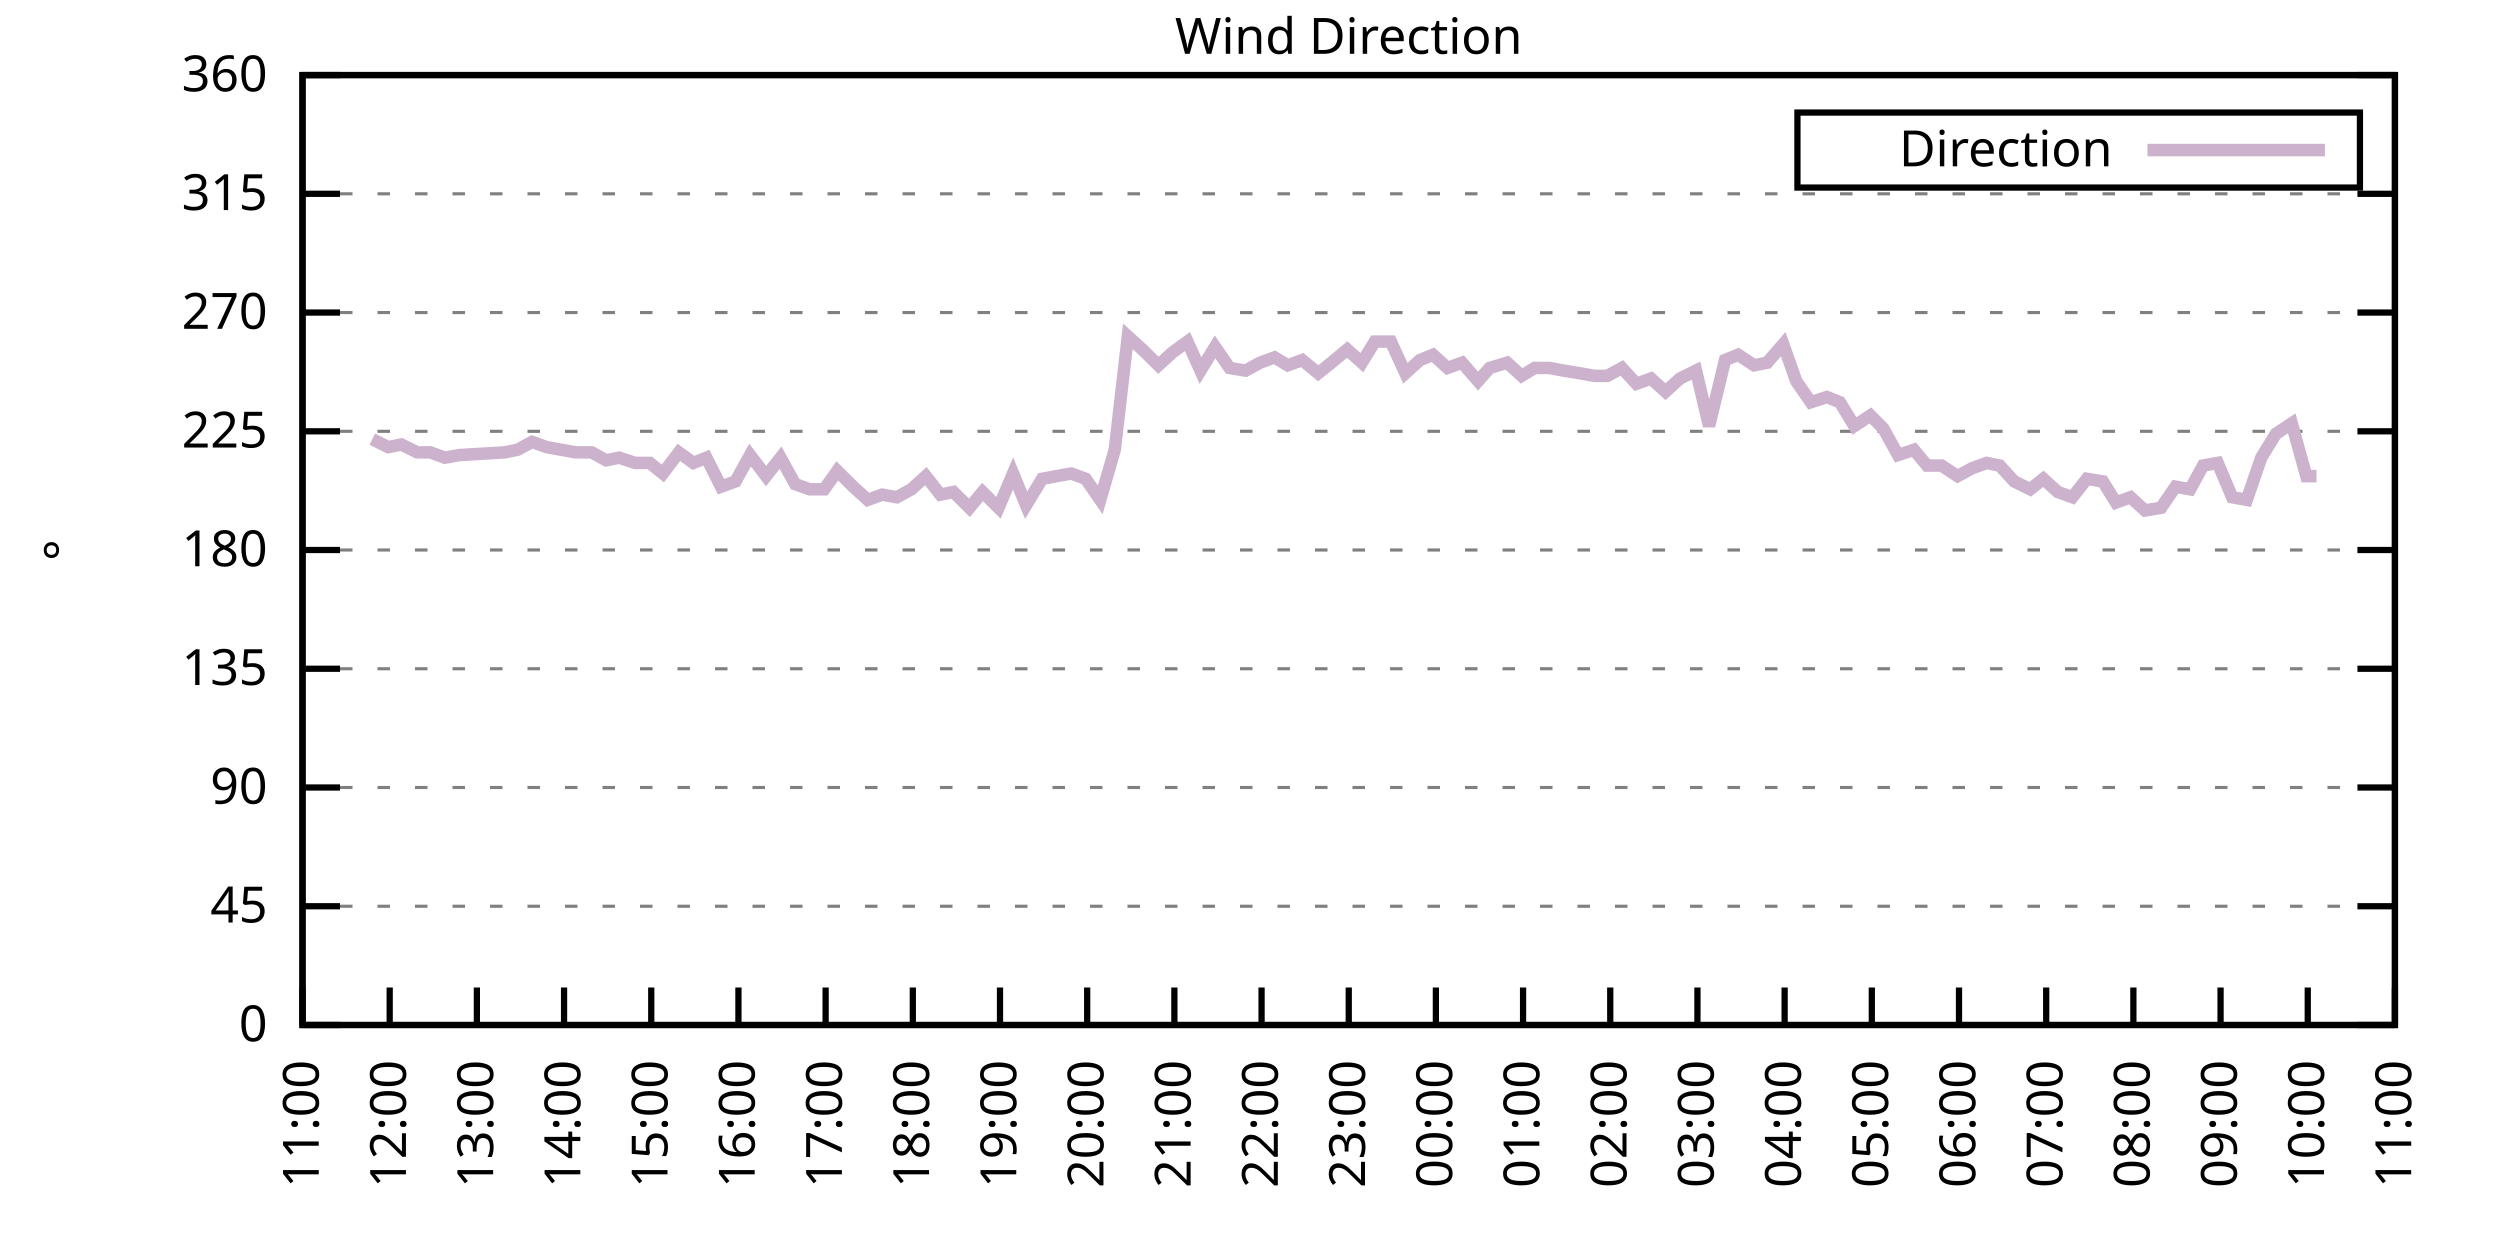
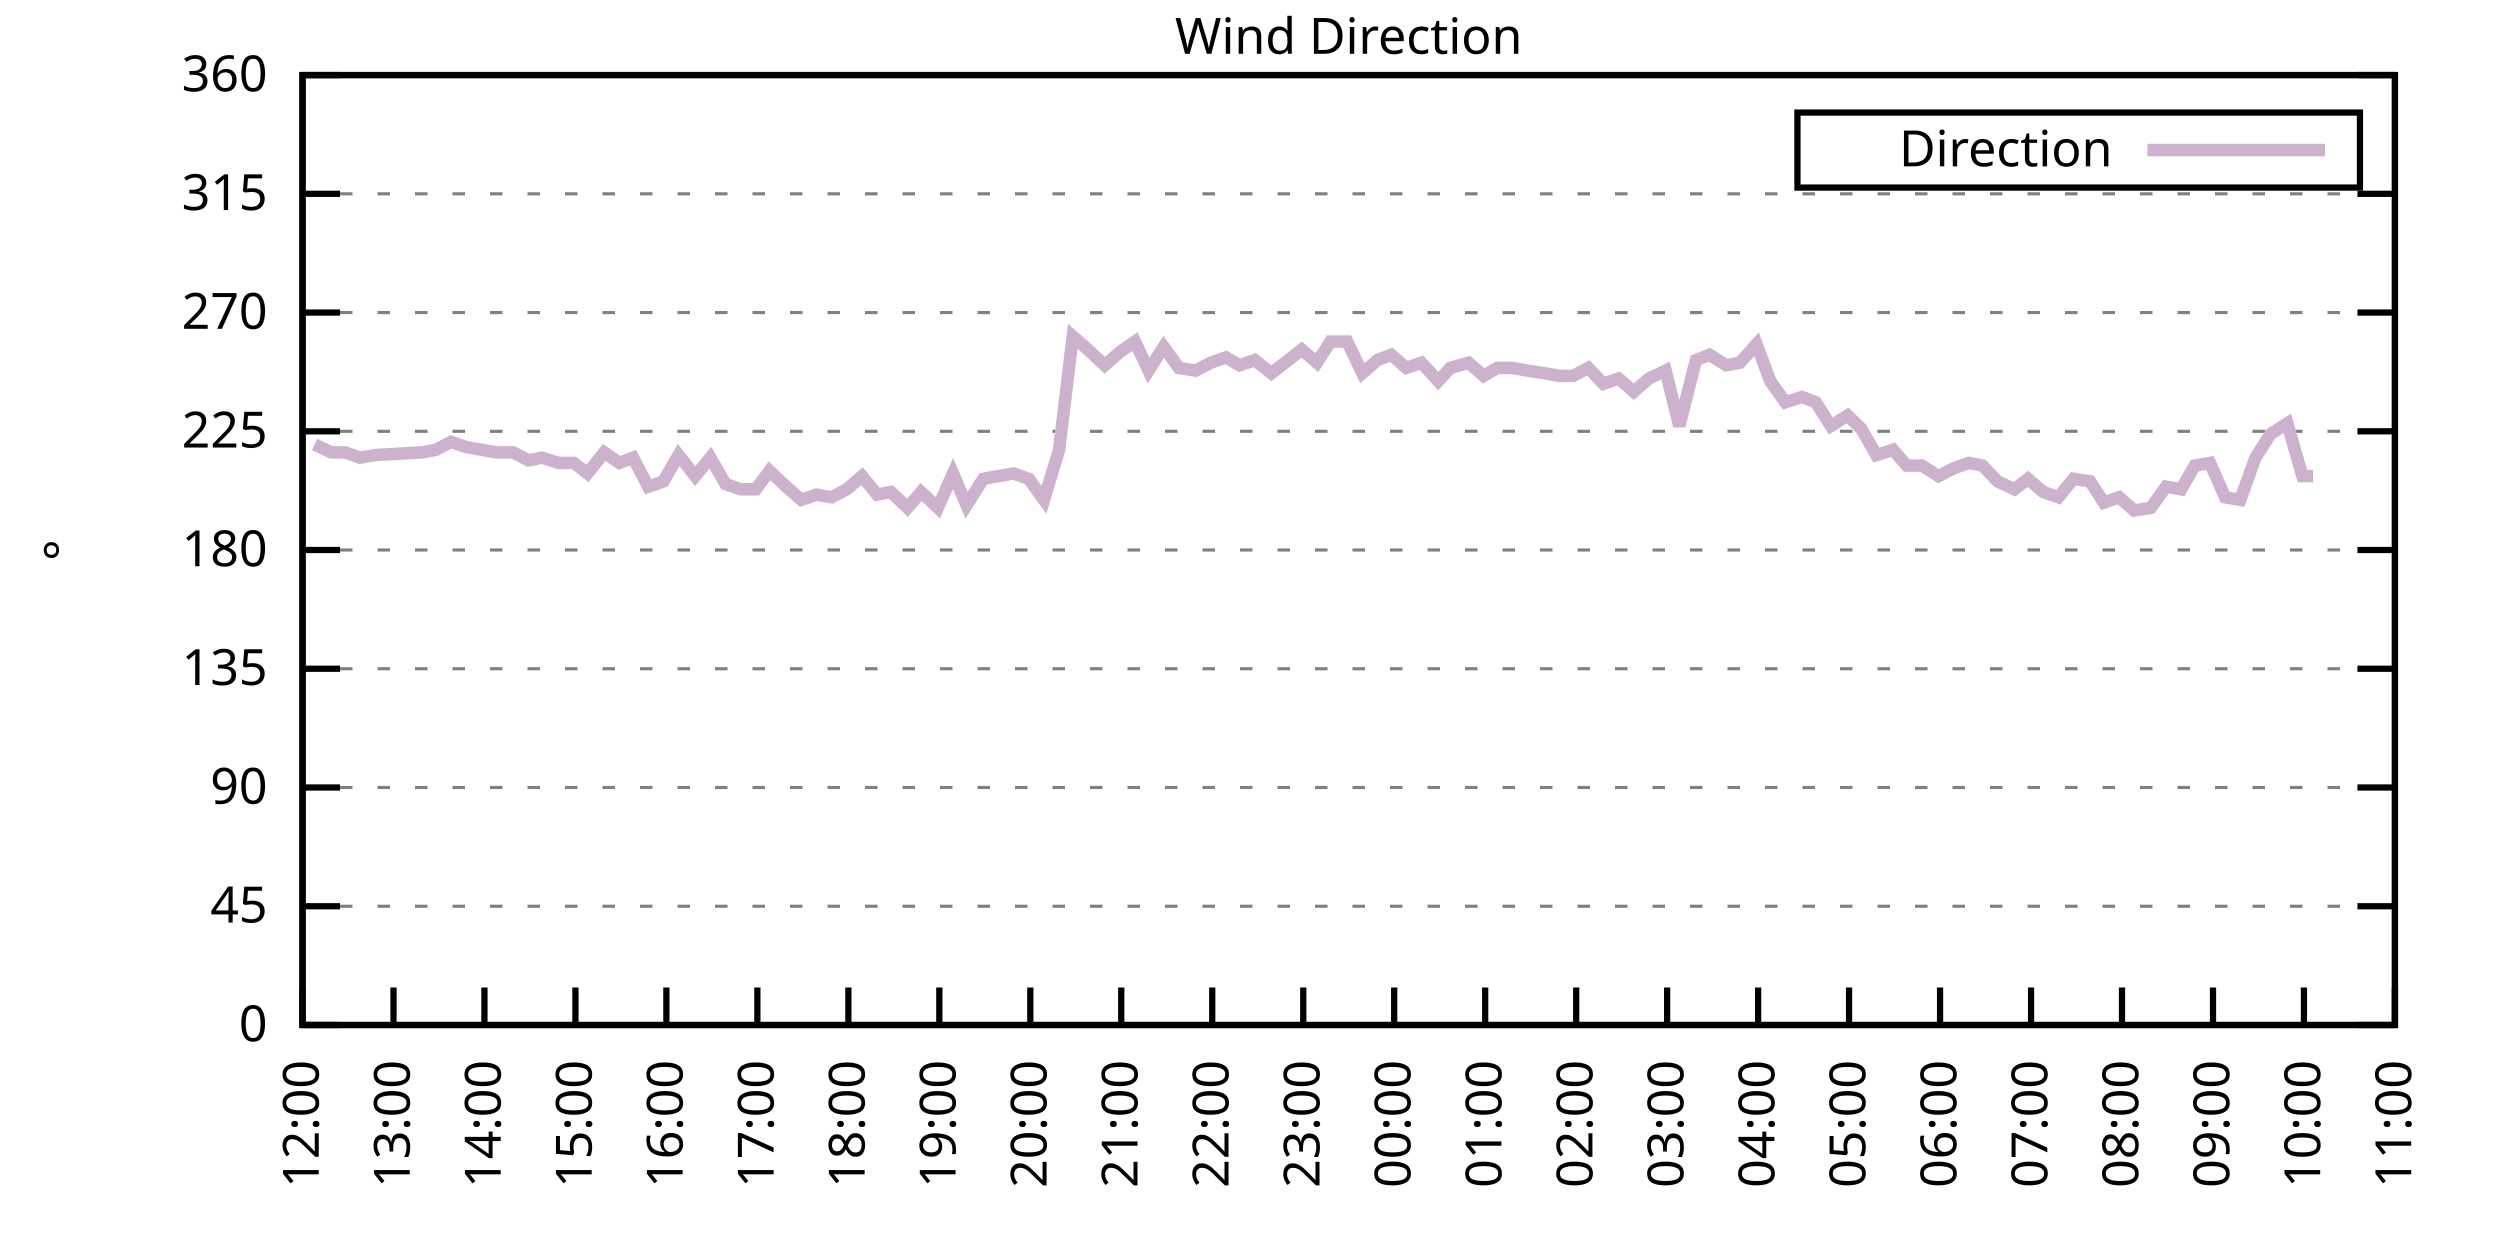
<svg xmlns="http://www.w3.org/2000/svg" xmlns:xlink="http://www.w3.org/1999/xlink" width="400" height="200" viewBox="0 0 400 200">
  <g id="gnuplot_canvas">
    <rect x="0" y="0" width="400" height="200" fill="none" />
    <defs>
      <circle id="gpDot" r="0.5" stroke-width="0.5" stroke="currentColor" />
      <path id="gpPt0" stroke-width="0.333" stroke="currentColor" d="M-1,0 h2 M0,-1 v2" />
      <path id="gpPt1" stroke-width="0.333" stroke="currentColor" d="M-1,-1 L1,1 M1,-1 L-1,1" />
      <path id="gpPt2" stroke-width="0.333" stroke="currentColor" d="M-1,0 L1,0 M0,-1 L0,1 M-1,-1 L1,1 M-1,1 L1,-1" />
      <rect id="gpPt3" stroke-width="0.333" stroke="currentColor" x="-1" y="-1" width="2" height="2" />
      <rect id="gpPt4" stroke-width="0.333" stroke="currentColor" fill="currentColor" x="-1" y="-1" width="2" height="2" />
      <circle id="gpPt5" stroke-width="0.333" stroke="currentColor" cx="0" cy="0" r="1" />
      <use xlink:href="#gpPt5" id="gpPt6" fill="currentColor" stroke="none" />
      <path id="gpPt7" stroke-width="0.333" stroke="currentColor" d="M0,-1.33 L-1.33,0.67 L1.33,0.67 z" />
      <use xlink:href="#gpPt7" id="gpPt8" fill="currentColor" stroke="none" />
      <use xlink:href="#gpPt7" id="gpPt9" stroke="currentColor" transform="rotate(180)" />
      <use xlink:href="#gpPt9" id="gpPt10" fill="currentColor" stroke="none" />
      <use xlink:href="#gpPt3" id="gpPt11" stroke="currentColor" transform="rotate(45)" />
      <use xlink:href="#gpPt11" id="gpPt12" fill="currentColor" stroke="none" />
      <path id="gpPt13" stroke-width="0.333" stroke="currentColor" d="M0,1.330 L1.265,0.411 L0.782,-1.067 L-0.782,-1.076 L-1.265,0.411 z" />
      <use xlink:href="#gpPt13" id="gpPt14" fill="currentColor" stroke="none" />
      <filter id="textbox" filterUnits="objectBoundingBox" x="0" y="0" height="1" width="1">
        <feFlood flood-color="white" flood-opacity="1" result="bgnd" />
        <feComposite in="SourceGraphic" in2="bgnd" operator="atop" />
      </filter>
      <filter id="greybox" filterUnits="objectBoundingBox" x="0" y="0" height="1" width="1">
        <feFlood flood-color="lightgrey" flood-opacity="1" result="grey" />
        <feComposite in="SourceGraphic" in2="grey" operator="atop" />
      </filter>
    </defs>
    <g fill="none" color="white" stroke="currentColor" stroke-width="1.00" stroke-linecap="butt" stroke-linejoin="miter">
</g>
    <g fill="none" color="black" stroke="currentColor" stroke-width="1.00" stroke-linecap="butt" stroke-linejoin="miter">
      <g stroke="none" shape-rendering="crispEdges">
        <polygon fill="rgb(255, 255, 255)" points="48.40,164.00 383.18,164.00 383.18,12.02 48.40,12.02 " />
      </g>
    </g>
    <g fill="none" color="black" stroke="currentColor" stroke-width="1.00" stroke-linecap="butt" stroke-linejoin="miter">
</g>
    <g fill="none" color="black" stroke="black" stroke-width="0.50" stroke-linecap="butt" stroke-linejoin="miter">
</g>
    <g fill="none" color="gray" stroke="currentColor" stroke-width="0.50" stroke-linecap="butt" stroke-linejoin="miter">
      <path stroke="gray" stroke-dasharray="2,4" class="gridline" d="M48.40,164.00 L383.19,164.00  " />
    </g>
    <g fill="none" color="gray" stroke="gray" stroke-width="1.00" stroke-linecap="butt" stroke-linejoin="miter">
</g>
    <g fill="none" color="black" stroke="currentColor" stroke-width="1.00" stroke-linecap="butt" stroke-linejoin="miter">
      <path stroke="black" d="M48.40,164.00 L54.40,164.00 M383.19,164.00 L377.19,164.00  " />
      <g transform="translate(42.80,166.60)" stroke="none" fill="black" font-family="Sans" font-size="8.00" text-anchor="end">
        <text>
          <tspan font-family="Sans"> 0</tspan>
        </text>
      </g>
    </g>
    <g fill="none" color="black" stroke="currentColor" stroke-width="1.00" stroke-linecap="butt" stroke-linejoin="miter">
</g>
    <g fill="none" color="black" stroke="black" stroke-width="0.50" stroke-linecap="butt" stroke-linejoin="miter">
</g>
    <g fill="none" color="gray" stroke="currentColor" stroke-width="0.50" stroke-linecap="butt" stroke-linejoin="miter">
      <path stroke="gray" stroke-dasharray="2,4" class="gridline" d="M48.40,145.00 L383.19,145.00  " />
    </g>
    <g fill="none" color="gray" stroke="gray" stroke-width="1.00" stroke-linecap="butt" stroke-linejoin="miter">
</g>
    <g fill="none" color="black" stroke="currentColor" stroke-width="1.00" stroke-linecap="butt" stroke-linejoin="miter">
      <path stroke="black" d="M48.40,145.00 L54.40,145.00 M383.19,145.00 L377.19,145.00  " />
      <g transform="translate(42.80,147.60)" stroke="none" fill="black" font-family="Sans" font-size="8.00" text-anchor="end">
        <text>
          <tspan font-family="Sans"> 45</tspan>
        </text>
      </g>
    </g>
    <g fill="none" color="black" stroke="currentColor" stroke-width="1.00" stroke-linecap="butt" stroke-linejoin="miter">
</g>
    <g fill="none" color="black" stroke="black" stroke-width="0.50" stroke-linecap="butt" stroke-linejoin="miter">
</g>
    <g fill="none" color="gray" stroke="currentColor" stroke-width="0.50" stroke-linecap="butt" stroke-linejoin="miter">
      <path stroke="gray" stroke-dasharray="2,4" class="gridline" d="M48.40,126.00 L383.19,126.00  " />
    </g>
    <g fill="none" color="gray" stroke="gray" stroke-width="1.00" stroke-linecap="butt" stroke-linejoin="miter">
</g>
    <g fill="none" color="black" stroke="currentColor" stroke-width="1.00" stroke-linecap="butt" stroke-linejoin="miter">
      <path stroke="black" d="M48.40,126.00 L54.40,126.00 M383.19,126.00 L377.19,126.00  " />
      <g transform="translate(42.80,128.60)" stroke="none" fill="black" font-family="Sans" font-size="8.00" text-anchor="end">
        <text>
          <tspan font-family="Sans"> 90</tspan>
        </text>
      </g>
    </g>
    <g fill="none" color="black" stroke="currentColor" stroke-width="1.00" stroke-linecap="butt" stroke-linejoin="miter">
</g>
    <g fill="none" color="black" stroke="black" stroke-width="0.50" stroke-linecap="butt" stroke-linejoin="miter">
</g>
    <g fill="none" color="gray" stroke="currentColor" stroke-width="0.50" stroke-linecap="butt" stroke-linejoin="miter">
      <path stroke="gray" stroke-dasharray="2,4" class="gridline" d="M48.40,107.00 L383.19,107.00  " />
    </g>
    <g fill="none" color="gray" stroke="gray" stroke-width="1.00" stroke-linecap="butt" stroke-linejoin="miter">
</g>
    <g fill="none" color="black" stroke="currentColor" stroke-width="1.00" stroke-linecap="butt" stroke-linejoin="miter">
      <path stroke="black" d="M48.40,107.00 L54.40,107.00 M383.19,107.00 L377.19,107.00  " />
      <g transform="translate(42.80,109.60)" stroke="none" fill="black" font-family="Sans" font-size="8.00" text-anchor="end">
        <text>
          <tspan font-family="Sans"> 135</tspan>
        </text>
      </g>
    </g>
    <g fill="none" color="black" stroke="currentColor" stroke-width="1.00" stroke-linecap="butt" stroke-linejoin="miter">
</g>
    <g fill="none" color="black" stroke="black" stroke-width="0.50" stroke-linecap="butt" stroke-linejoin="miter">
</g>
    <g fill="none" color="gray" stroke="currentColor" stroke-width="0.50" stroke-linecap="butt" stroke-linejoin="miter">
      <path stroke="gray" stroke-dasharray="2,4" class="gridline" d="M48.40,88.00 L383.19,88.00  " />
    </g>
    <g fill="none" color="gray" stroke="gray" stroke-width="1.00" stroke-linecap="butt" stroke-linejoin="miter">
</g>
    <g fill="none" color="black" stroke="currentColor" stroke-width="1.00" stroke-linecap="butt" stroke-linejoin="miter">
      <path stroke="black" d="M48.40,88.00 L54.40,88.00 M383.19,88.00 L377.19,88.00  " />
      <g transform="translate(42.80,90.60)" stroke="none" fill="black" font-family="Sans" font-size="8.00" text-anchor="end">
        <text>
          <tspan font-family="Sans"> 180</tspan>
        </text>
      </g>
    </g>
    <g fill="none" color="black" stroke="currentColor" stroke-width="1.00" stroke-linecap="butt" stroke-linejoin="miter">
</g>
    <g fill="none" color="black" stroke="black" stroke-width="0.50" stroke-linecap="butt" stroke-linejoin="miter">
</g>
    <g fill="none" color="gray" stroke="currentColor" stroke-width="0.50" stroke-linecap="butt" stroke-linejoin="miter">
      <path stroke="gray" stroke-dasharray="2,4" class="gridline" d="M48.40,69.01 L383.19,69.01  " />
    </g>
    <g fill="none" color="gray" stroke="gray" stroke-width="1.00" stroke-linecap="butt" stroke-linejoin="miter">
</g>
    <g fill="none" color="black" stroke="currentColor" stroke-width="1.00" stroke-linecap="butt" stroke-linejoin="miter">
      <path stroke="black" d="M48.40,69.01 L54.40,69.01 M383.19,69.01 L377.19,69.01  " />
      <g transform="translate(42.80,71.61)" stroke="none" fill="black" font-family="Sans" font-size="8.00" text-anchor="end">
        <text>
          <tspan font-family="Sans"> 225</tspan>
        </text>
      </g>
    </g>
    <g fill="none" color="black" stroke="currentColor" stroke-width="1.00" stroke-linecap="butt" stroke-linejoin="miter">
</g>
    <g fill="none" color="black" stroke="black" stroke-width="0.50" stroke-linecap="butt" stroke-linejoin="miter">
</g>
    <g fill="none" color="gray" stroke="currentColor" stroke-width="0.50" stroke-linecap="butt" stroke-linejoin="miter">
      <path stroke="gray" stroke-dasharray="2,4" class="gridline" d="M48.40,50.01 L383.19,50.01  " />
    </g>
    <g fill="none" color="gray" stroke="gray" stroke-width="1.00" stroke-linecap="butt" stroke-linejoin="miter">
</g>
    <g fill="none" color="black" stroke="currentColor" stroke-width="1.00" stroke-linecap="butt" stroke-linejoin="miter">
      <path stroke="black" d="M48.40,50.01 L54.40,50.01 M383.19,50.01 L377.19,50.01  " />
      <g transform="translate(42.80,52.61)" stroke="none" fill="black" font-family="Sans" font-size="8.00" text-anchor="end">
        <text>
          <tspan font-family="Sans"> 270</tspan>
        </text>
      </g>
    </g>
    <g fill="none" color="black" stroke="currentColor" stroke-width="1.00" stroke-linecap="butt" stroke-linejoin="miter">
</g>
    <g fill="none" color="black" stroke="black" stroke-width="0.50" stroke-linecap="butt" stroke-linejoin="miter">
</g>
    <g fill="none" color="gray" stroke="currentColor" stroke-width="0.50" stroke-linecap="butt" stroke-linejoin="miter">
      <path stroke="gray" stroke-dasharray="2,4" class="gridline" d="M48.40,31.01 L383.19,31.01  " />
    </g>
    <g fill="none" color="gray" stroke="gray" stroke-width="1.00" stroke-linecap="butt" stroke-linejoin="miter">
</g>
    <g fill="none" color="black" stroke="currentColor" stroke-width="1.00" stroke-linecap="butt" stroke-linejoin="miter">
      <path stroke="black" d="M48.40,31.01 L54.40,31.01 M383.19,31.01 L377.19,31.01  " />
      <g transform="translate(42.80,33.61)" stroke="none" fill="black" font-family="Sans" font-size="8.00" text-anchor="end">
        <text>
          <tspan font-family="Sans"> 315</tspan>
        </text>
      </g>
    </g>
    <g fill="none" color="black" stroke="currentColor" stroke-width="1.00" stroke-linecap="butt" stroke-linejoin="miter">
</g>
    <g fill="none" color="black" stroke="black" stroke-width="0.50" stroke-linecap="butt" stroke-linejoin="miter">
</g>
    <g fill="none" color="gray" stroke="currentColor" stroke-width="0.50" stroke-linecap="butt" stroke-linejoin="miter">
      <path stroke="gray" stroke-dasharray="2,4" class="gridline" d="M48.40,12.01 L383.19,12.01  " />
    </g>
    <g fill="none" color="gray" stroke="gray" stroke-width="1.00" stroke-linecap="butt" stroke-linejoin="miter">
</g>
    <g fill="none" color="black" stroke="currentColor" stroke-width="1.00" stroke-linecap="butt" stroke-linejoin="miter">
      <path stroke="black" d="M48.40,12.01 L54.40,12.01 M383.19,12.01 L377.19,12.01  " />
      <g transform="translate(42.80,14.61)" stroke="none" fill="black" font-family="Sans" font-size="8.00" text-anchor="end">
        <text>
          <tspan font-family="Sans"> 360</tspan>
        </text>
      </g>
    </g>
    <g fill="none" color="black" stroke="currentColor" stroke-width="1.00" stroke-linecap="butt" stroke-linejoin="miter">
      <path stroke="black" d="M48.40,164.00 L48.40,158.00  " />
      <g transform="translate(51.00,169.60) rotate(270.00)" stroke="none" fill="black" font-family="Sans" font-size="8.00" text-anchor="end">
        <text>
-           <tspan font-family="Sans">11:00</tspan>
-         </text>
-       </g>
-     </g>
-     <g fill="none" color="black" stroke="currentColor" stroke-width="1.00" stroke-linecap="butt" stroke-linejoin="miter">
-       <path stroke="black" d="M62.35,164.00 L62.35,158.00  " />
-       <g transform="translate(64.95,169.60) rotate(270.00)" stroke="none" fill="black" font-family="Sans" font-size="8.00" text-anchor="end">
-         <text>
          <tspan font-family="Sans">12:00</tspan>
        </text>
      </g>
    </g>
    <g fill="none" color="black" stroke="currentColor" stroke-width="1.00" stroke-linecap="butt" stroke-linejoin="miter">
-       <path stroke="black" d="M76.30,164.00 L76.30,158.00  " />
-       <g transform="translate(78.90,169.60) rotate(270.00)" stroke="none" fill="black" font-family="Sans" font-size="8.00" text-anchor="end">
+       <path stroke="black" d="M62.96,164.00 L62.96,158.00  " />
+       <g transform="translate(65.56,169.60) rotate(270.00)" stroke="none" fill="black" font-family="Sans" font-size="8.00" text-anchor="end">
        <text>
          <tspan font-family="Sans">13:00</tspan>
        </text>
      </g>
    </g>
    <g fill="none" color="black" stroke="currentColor" stroke-width="1.00" stroke-linecap="butt" stroke-linejoin="miter">
-       <path stroke="black" d="M90.25,164.00 L90.25,158.00  " />
-       <g transform="translate(92.85,169.60) rotate(270.00)" stroke="none" fill="black" font-family="Sans" font-size="8.00" text-anchor="end">
+       <path stroke="black" d="M77.51,164.00 L77.51,158.00  " />
+       <g transform="translate(80.11,169.60) rotate(270.00)" stroke="none" fill="black" font-family="Sans" font-size="8.00" text-anchor="end">
        <text>
          <tspan font-family="Sans">14:00</tspan>
        </text>
      </g>
    </g>
    <g fill="none" color="black" stroke="currentColor" stroke-width="1.00" stroke-linecap="butt" stroke-linejoin="miter">
-       <path stroke="black" d="M104.20,164.00 L104.20,158.00  " />
-       <g transform="translate(106.80,169.60) rotate(270.00)" stroke="none" fill="black" font-family="Sans" font-size="8.00" text-anchor="end">
+       <path stroke="black" d="M92.07,164.00 L92.07,158.00  " />
+       <g transform="translate(94.67,169.60) rotate(270.00)" stroke="none" fill="black" font-family="Sans" font-size="8.00" text-anchor="end">
        <text>
          <tspan font-family="Sans">15:00</tspan>
        </text>
      </g>
    </g>
    <g fill="none" color="black" stroke="currentColor" stroke-width="1.00" stroke-linecap="butt" stroke-linejoin="miter">
-       <path stroke="black" d="M118.15,164.00 L118.15,158.00  " />
-       <g transform="translate(120.75,169.60) rotate(270.00)" stroke="none" fill="black" font-family="Sans" font-size="8.00" text-anchor="end">
+       <path stroke="black" d="M106.62,164.00 L106.62,158.00  " />
+       <g transform="translate(109.22,169.60) rotate(270.00)" stroke="none" fill="black" font-family="Sans" font-size="8.00" text-anchor="end">
        <text>
          <tspan font-family="Sans">16:00</tspan>
        </text>
      </g>
    </g>
    <g fill="none" color="black" stroke="currentColor" stroke-width="1.00" stroke-linecap="butt" stroke-linejoin="miter">
-       <path stroke="black" d="M132.10,164.00 L132.10,158.00  " />
-       <g transform="translate(134.70,169.60) rotate(270.00)" stroke="none" fill="black" font-family="Sans" font-size="8.00" text-anchor="end">
+       <path stroke="black" d="M121.18,164.00 L121.18,158.00  " />
+       <g transform="translate(123.78,169.60) rotate(270.00)" stroke="none" fill="black" font-family="Sans" font-size="8.00" text-anchor="end">
        <text>
          <tspan font-family="Sans">17:00</tspan>
        </text>
      </g>
    </g>
    <g fill="none" color="black" stroke="currentColor" stroke-width="1.00" stroke-linecap="butt" stroke-linejoin="miter">
-       <path stroke="black" d="M146.05,164.00 L146.05,158.00  " />
-       <g transform="translate(148.65,169.60) rotate(270.00)" stroke="none" fill="black" font-family="Sans" font-size="8.00" text-anchor="end">
+       <path stroke="black" d="M135.74,164.00 L135.74,158.00  " />
+       <g transform="translate(138.34,169.60) rotate(270.00)" stroke="none" fill="black" font-family="Sans" font-size="8.00" text-anchor="end">
        <text>
          <tspan font-family="Sans">18:00</tspan>
        </text>
      </g>
    </g>
    <g fill="none" color="black" stroke="currentColor" stroke-width="1.00" stroke-linecap="butt" stroke-linejoin="miter">
-       <path stroke="black" d="M160.00,164.00 L160.00,158.00  " />
-       <g transform="translate(162.60,169.60) rotate(270.00)" stroke="none" fill="black" font-family="Sans" font-size="8.00" text-anchor="end">
+       <path stroke="black" d="M150.29,164.00 L150.29,158.00  " />
+       <g transform="translate(152.89,169.60) rotate(270.00)" stroke="none" fill="black" font-family="Sans" font-size="8.00" text-anchor="end">
        <text>
          <tspan font-family="Sans">19:00</tspan>
        </text>
      </g>
    </g>
    <g fill="none" color="black" stroke="currentColor" stroke-width="1.00" stroke-linecap="butt" stroke-linejoin="miter">
-       <path stroke="black" d="M173.95,164.00 L173.95,158.00  " />
-       <g transform="translate(176.55,169.60) rotate(270.00)" stroke="none" fill="black" font-family="Sans" font-size="8.00" text-anchor="end">
+       <path stroke="black" d="M164.85,164.00 L164.85,158.00  " />
+       <g transform="translate(167.45,169.60) rotate(270.00)" stroke="none" fill="black" font-family="Sans" font-size="8.00" text-anchor="end">
        <text>
          <tspan font-family="Sans">20:00</tspan>
        </text>
      </g>
    </g>
    <g fill="none" color="black" stroke="currentColor" stroke-width="1.00" stroke-linecap="butt" stroke-linejoin="miter">
-       <path stroke="black" d="M187.90,164.00 L187.90,158.00  " />
-       <g transform="translate(190.50,169.60) rotate(270.00)" stroke="none" fill="black" font-family="Sans" font-size="8.00" text-anchor="end">
+       <path stroke="black" d="M179.40,164.00 L179.40,158.00  " />
+       <g transform="translate(182.00,169.60) rotate(270.00)" stroke="none" fill="black" font-family="Sans" font-size="8.00" text-anchor="end">
        <text>
          <tspan font-family="Sans">21:00</tspan>
        </text>
      </g>
    </g>
    <g fill="none" color="black" stroke="currentColor" stroke-width="1.00" stroke-linecap="butt" stroke-linejoin="miter">
-       <path stroke="black" d="M201.85,164.00 L201.85,158.00  " />
-       <g transform="translate(204.45,169.60) rotate(270.00)" stroke="none" fill="black" font-family="Sans" font-size="8.00" text-anchor="end">
+       <path stroke="black" d="M193.96,164.00 L193.96,158.00  " />
+       <g transform="translate(196.56,169.60) rotate(270.00)" stroke="none" fill="black" font-family="Sans" font-size="8.00" text-anchor="end">
        <text>
          <tspan font-family="Sans">22:00</tspan>
        </text>
      </g>
    </g>
    <g fill="none" color="black" stroke="currentColor" stroke-width="1.00" stroke-linecap="butt" stroke-linejoin="miter">
-       <path stroke="black" d="M215.80,164.00 L215.80,158.00  " />
-       <g transform="translate(218.40,169.60) rotate(270.00)" stroke="none" fill="black" font-family="Sans" font-size="8.00" text-anchor="end">
+       <path stroke="black" d="M208.52,164.00 L208.52,158.00  " />
+       <g transform="translate(211.12,169.60) rotate(270.00)" stroke="none" fill="black" font-family="Sans" font-size="8.00" text-anchor="end">
        <text>
          <tspan font-family="Sans">23:00</tspan>
        </text>
      </g>
    </g>
    <g fill="none" color="black" stroke="currentColor" stroke-width="1.00" stroke-linecap="butt" stroke-linejoin="miter">
-       <path stroke="black" d="M229.74,164.00 L229.74,158.00  " />
-       <g transform="translate(232.34,169.60) rotate(270.00)" stroke="none" fill="black" font-family="Sans" font-size="8.00" text-anchor="end">
+       <path stroke="black" d="M223.07,164.00 L223.07,158.00  " />
+       <g transform="translate(225.67,169.60) rotate(270.00)" stroke="none" fill="black" font-family="Sans" font-size="8.00" text-anchor="end">
        <text>
          <tspan font-family="Sans">00:00</tspan>
        </text>
      </g>
    </g>
    <g fill="none" color="black" stroke="currentColor" stroke-width="1.00" stroke-linecap="butt" stroke-linejoin="miter">
-       <path stroke="black" d="M243.69,164.00 L243.69,158.00  " />
-       <g transform="translate(246.29,169.60) rotate(270.00)" stroke="none" fill="black" font-family="Sans" font-size="8.00" text-anchor="end">
+       <path stroke="black" d="M237.63,164.00 L237.63,158.00  " />
+       <g transform="translate(240.23,169.60) rotate(270.00)" stroke="none" fill="black" font-family="Sans" font-size="8.00" text-anchor="end">
        <text>
          <tspan font-family="Sans">01:00</tspan>
        </text>
      </g>
    </g>
    <g fill="none" color="black" stroke="currentColor" stroke-width="1.00" stroke-linecap="butt" stroke-linejoin="miter">
-       <path stroke="black" d="M257.64,164.00 L257.64,158.00  " />
-       <g transform="translate(260.24,169.60) rotate(270.00)" stroke="none" fill="black" font-family="Sans" font-size="8.00" text-anchor="end">
+       <path stroke="black" d="M252.19,164.00 L252.19,158.00  " />
+       <g transform="translate(254.79,169.60) rotate(270.00)" stroke="none" fill="black" font-family="Sans" font-size="8.00" text-anchor="end">
        <text>
          <tspan font-family="Sans">02:00</tspan>
        </text>
      </g>
    </g>
    <g fill="none" color="black" stroke="currentColor" stroke-width="1.00" stroke-linecap="butt" stroke-linejoin="miter">
-       <path stroke="black" d="M271.59,164.00 L271.59,158.00  " />
-       <g transform="translate(274.19,169.60) rotate(270.00)" stroke="none" fill="black" font-family="Sans" font-size="8.00" text-anchor="end">
+       <path stroke="black" d="M266.74,164.00 L266.74,158.00  " />
+       <g transform="translate(269.34,169.60) rotate(270.00)" stroke="none" fill="black" font-family="Sans" font-size="8.00" text-anchor="end">
        <text>
          <tspan font-family="Sans">03:00</tspan>
        </text>
      </g>
    </g>
    <g fill="none" color="black" stroke="currentColor" stroke-width="1.00" stroke-linecap="butt" stroke-linejoin="miter">
-       <path stroke="black" d="M285.54,164.00 L285.54,158.00  " />
-       <g transform="translate(288.14,169.60) rotate(270.00)" stroke="none" fill="black" font-family="Sans" font-size="8.00" text-anchor="end">
+       <path stroke="black" d="M281.30,164.00 L281.30,158.00  " />
+       <g transform="translate(283.90,169.60) rotate(270.00)" stroke="none" fill="black" font-family="Sans" font-size="8.00" text-anchor="end">
        <text>
          <tspan font-family="Sans">04:00</tspan>
        </text>
      </g>
    </g>
    <g fill="none" color="black" stroke="currentColor" stroke-width="1.00" stroke-linecap="butt" stroke-linejoin="miter">
-       <path stroke="black" d="M299.49,164.00 L299.49,158.00  " />
-       <g transform="translate(302.09,169.60) rotate(270.00)" stroke="none" fill="black" font-family="Sans" font-size="8.00" text-anchor="end">
+       <path stroke="black" d="M295.85,164.00 L295.85,158.00  " />
+       <g transform="translate(298.45,169.60) rotate(270.00)" stroke="none" fill="black" font-family="Sans" font-size="8.00" text-anchor="end">
        <text>
          <tspan font-family="Sans">05:00</tspan>
        </text>
      </g>
    </g>
    <g fill="none" color="black" stroke="currentColor" stroke-width="1.00" stroke-linecap="butt" stroke-linejoin="miter">
-       <path stroke="black" d="M313.44,164.00 L313.44,158.00  " />
-       <g transform="translate(316.04,169.60) rotate(270.00)" stroke="none" fill="black" font-family="Sans" font-size="8.00" text-anchor="end">
+       <path stroke="black" d="M310.41,164.00 L310.41,158.00  " />
+       <g transform="translate(313.01,169.60) rotate(270.00)" stroke="none" fill="black" font-family="Sans" font-size="8.00" text-anchor="end">
        <text>
          <tspan font-family="Sans">06:00</tspan>
        </text>
      </g>
    </g>
    <g fill="none" color="black" stroke="currentColor" stroke-width="1.00" stroke-linecap="butt" stroke-linejoin="miter">
-       <path stroke="black" d="M327.39,164.00 L327.39,158.00  " />
-       <g transform="translate(329.99,169.60) rotate(270.00)" stroke="none" fill="black" font-family="Sans" font-size="8.00" text-anchor="end">
+       <path stroke="black" d="M324.97,164.00 L324.97,158.00  " />
+       <g transform="translate(327.57,169.60) rotate(270.00)" stroke="none" fill="black" font-family="Sans" font-size="8.00" text-anchor="end">
        <text>
          <tspan font-family="Sans">07:00</tspan>
        </text>
      </g>
    </g>
    <g fill="none" color="black" stroke="currentColor" stroke-width="1.00" stroke-linecap="butt" stroke-linejoin="miter">
-       <path stroke="black" d="M341.34,164.00 L341.34,158.00  " />
-       <g transform="translate(343.94,169.60) rotate(270.00)" stroke="none" fill="black" font-family="Sans" font-size="8.00" text-anchor="end">
+       <path stroke="black" d="M339.52,164.00 L339.52,158.00  " />
+       <g transform="translate(342.12,169.60) rotate(270.00)" stroke="none" fill="black" font-family="Sans" font-size="8.00" text-anchor="end">
        <text>
          <tspan font-family="Sans">08:00</tspan>
        </text>
      </g>
    </g>
    <g fill="none" color="black" stroke="currentColor" stroke-width="1.00" stroke-linecap="butt" stroke-linejoin="miter">
-       <path stroke="black" d="M355.29,164.00 L355.29,158.00  " />
-       <g transform="translate(357.89,169.60) rotate(270.00)" stroke="none" fill="black" font-family="Sans" font-size="8.00" text-anchor="end">
+       <path stroke="black" d="M354.08,164.00 L354.08,158.00  " />
+       <g transform="translate(356.68,169.60) rotate(270.00)" stroke="none" fill="black" font-family="Sans" font-size="8.00" text-anchor="end">
        <text>
          <tspan font-family="Sans">09:00</tspan>
        </text>
      </g>
    </g>
    <g fill="none" color="black" stroke="currentColor" stroke-width="1.00" stroke-linecap="butt" stroke-linejoin="miter">
-       <path stroke="black" d="M369.24,164.00 L369.24,158.00  " />
-       <g transform="translate(371.84,169.60) rotate(270.00)" stroke="none" fill="black" font-family="Sans" font-size="8.00" text-anchor="end">
+       <path stroke="black" d="M368.63,164.00 L368.63,158.00  " />
+       <g transform="translate(371.23,169.60) rotate(270.00)" stroke="none" fill="black" font-family="Sans" font-size="8.00" text-anchor="end">
        <text>
          <tspan font-family="Sans">10:00</tspan>
        </text>
      </g>
    </g>
    <g fill="none" color="black" stroke="currentColor" stroke-width="1.00" stroke-linecap="butt" stroke-linejoin="miter">
      <path stroke="black" d="M383.19,164.00 L383.19,158.00  " />
      <g transform="translate(385.79,169.60) rotate(270.00)" stroke="none" fill="black" font-family="Sans" font-size="8.00" text-anchor="end">
        <text>
          <tspan font-family="Sans">11:00</tspan>
        </text>
      </g>
    </g>
    <g fill="none" color="black" stroke="currentColor" stroke-width="1.00" stroke-linecap="butt" stroke-linejoin="miter">
</g>
    <g fill="none" color="black" stroke="currentColor" stroke-width="1.00" stroke-linecap="butt" stroke-linejoin="miter">
      <path stroke="black" d="M48.40,12.01 L48.40,164.00 L383.19,164.00 L383.19,12.01 L48.40,12.01 Z  " />
    </g>
    <g fill="none" color="black" stroke="currentColor" stroke-width="1.00" stroke-linecap="butt" stroke-linejoin="miter">
</g>
    <g fill="none" color="black" stroke="currentColor" stroke-width="1.00" stroke-linecap="butt" stroke-linejoin="miter">
      <path stroke="black" d="M287.59,30.01 L287.59,18.01 L377.59,18.01 L377.59,30.01 L287.59,30.01 Z  " />
    </g>
    <g id="Wind_direction_plot_1">
      <g fill="none" color="white" stroke="black" stroke-width="2.00" stroke-linecap="butt" stroke-linejoin="miter">
</g>
      <g fill="none" color="black" stroke="currentColor" stroke-width="2.00" stroke-linecap="butt" stroke-linejoin="miter">
        <g transform="translate(337.99,26.61)" stroke="none" fill="black" font-family="Sans" font-size="8.00" text-anchor="end">
          <text>
            <tspan font-family="Sans">Direction</tspan>
          </text>
        </g>
      </g>
      <g fill="none" color="black" stroke="currentColor" stroke-width="2.00" stroke-linecap="butt" stroke-linejoin="miter">
-         <path stroke="rgb(204, 178, 204)" d="M343.59,24.01 L371.99,24.01 M59.56,70.27 L62.12,71.54 L64.21,71.12 L66.77,72.38 L68.86,72.38 L71.18,73.23   L73.51,72.81 L80.72,72.38 L82.81,71.96 L85.13,70.70 L87.46,71.54 L89.78,71.96 L92.11,72.38 L94.67,72.38   L96.99,73.65 L99.08,73.23 L101.64,74.07 L103.97,74.07 L106.06,75.76 L108.62,72.38 L110.94,74.07 L113.03,73.23   L115.36,77.87 L117.68,77.03 L120.01,72.81 L122.57,76.18 L124.89,73.23 L127.22,77.45 L129.54,78.29 L131.87,78.29   L133.96,75.34 L136.51,77.87 L138.84,79.98 L141.16,79.14 L143.49,79.56 L145.81,78.29 L148.14,76.18 L150.46,79.14   L152.56,78.72 L155.11,81.25 L157.21,78.72 L159.76,81.25 L162.09,75.76 L164.18,80.83 L166.74,76.61 L169.06,76.18   L171.39,75.76 L173.71,76.61 L176.04,79.98 L178.36,71.96 L180.46,53.81 L182.78,55.92 L185.34,58.45 L187.66,56.34   L189.99,54.65 L192.08,59.30 L194.41,55.50 L196.73,58.87 L199.29,59.30 L201.61,58.03 L203.94,57.18 L206.03,58.45   L208.36,57.61 L210.91,59.72 L213.01,58.03 L215.56,55.92 L217.89,58.03 L219.98,54.65 L222.54,54.65 L224.86,59.72   L227.19,57.61 L229.28,56.76 L231.60,58.87 L233.93,58.03 L236.49,60.98 L238.35,58.87 L241.14,58.03 L243.46,60.14   L245.55,58.87 L247.88,58.87 L250.20,59.30 L252.76,59.72 L255.09,60.14 L257.18,60.14 L259.50,58.87 L261.83,61.41   L264.15,60.56 L266.48,62.67 L268.80,60.56 L271.36,59.30 L273.45,68.16 L276.01,57.61 L278.10,56.76 L280.66,58.45   L282.75,58.03 L285.31,55.07 L287.40,60.98 L289.73,64.36 L292.29,63.52 L294.38,64.36 L296.70,68.16 L299.26,66.47   L301.35,68.58 L303.68,72.81 L306.23,71.96 L308.33,74.49 L310.65,74.49 L313.21,76.18 L315.53,74.92 L317.86,74.07   L319.95,74.49 L322.28,77.03 L324.83,78.29 L326.93,76.61 L329.25,78.72 L331.58,79.56 L333.90,76.61 L336.46,77.03   L338.55,80.41 L340.88,79.56 L343.20,81.67 L345.76,81.25 L348.08,77.87 L350.41,78.29 L352.50,74.49 L354.83,74.07   L357.15,79.56 L359.48,79.98 L361.80,73.23 L364.13,69.43 L366.68,67.74 L369.01,76.18 L370.64,76.18  " />
+         <path stroke="rgb(204, 178, 204)" d="M343.59,24.01 L371.99,24.01 M50.34,71.12 L53.01,72.38 L55.19,72.38 L57.62,73.23 L60.04,72.81 L67.57,72.38   L69.75,71.96 L72.17,70.70 L74.60,71.54 L77.03,71.96 L79.45,72.38 L82.12,72.38 L84.55,73.65 L86.73,73.23   L89.40,74.07 L91.83,74.07 L94.01,75.76 L96.68,72.38 L99.10,74.07 L101.29,73.23 L103.71,77.87 L106.14,77.03   L108.57,72.81 L111.23,76.18 L113.66,73.23 L116.09,77.45 L118.51,78.29 L120.94,78.29 L123.12,75.34 L125.79,77.87   L128.22,79.98 L130.64,79.14 L133.07,79.56 L135.49,78.29 L137.92,76.18 L140.35,79.14 L142.53,78.72 L145.20,81.25   L147.38,78.72 L150.05,81.25 L152.48,75.76 L154.66,80.83 L157.33,76.61 L159.75,76.18 L162.18,75.76 L164.61,76.61   L167.03,79.98 L169.46,71.96 L171.64,53.81 L174.07,55.92 L176.74,58.45 L179.16,56.34 L181.59,54.65 L183.77,59.30   L186.20,55.50 L188.62,58.87 L191.29,59.30 L193.72,58.03 L196.14,57.18 L198.33,58.45 L200.75,57.61 L203.42,59.72   L205.61,58.03 L208.27,55.92 L210.70,58.03 L212.88,54.65 L215.55,54.65 L217.98,59.72 L220.40,57.61 L222.59,56.76   L225.01,58.87 L227.44,58.03 L230.11,60.98 L232.05,58.87 L234.96,58.03 L237.39,60.14 L239.57,58.87 L242.00,58.87   L244.42,59.30 L247.09,59.72 L249.52,60.14 L251.70,60.14 L254.13,58.87 L256.55,61.41 L258.98,60.56 L261.40,62.67   L263.83,60.56 L266.50,59.30 L268.68,68.16 L271.35,57.61 L273.53,56.76 L276.20,58.45 L278.39,58.03 L281.05,55.07   L283.24,60.98 L285.66,64.36 L288.33,63.52 L290.52,64.36 L292.94,68.16 L295.61,66.47 L297.79,68.58 L300.22,72.81   L302.89,71.96 L305.07,74.49 L307.50,74.49 L310.17,76.18 L312.59,74.92 L315.02,74.07 L317.20,74.49 L319.63,77.03   L322.30,78.29 L324.48,76.61 L326.91,78.72 L329.33,79.56 L331.76,76.61 L334.43,77.03 L336.61,80.41 L339.04,79.56   L341.46,81.67 L344.13,81.25 L346.56,77.87 L348.98,78.29 L351.17,74.49 L353.59,74.07 L356.02,79.56 L358.44,79.98   L360.87,73.23 L363.30,69.43 L365.97,67.74 L368.39,76.18 L370.09,76.18  " />
      </g>
    </g>
    <g fill="none" color="black" stroke="currentColor" stroke-width="2.00" stroke-linecap="butt" stroke-linejoin="miter">
</g>
    <g fill="none" color="black" stroke="black" stroke-width="1.00" stroke-linecap="butt" stroke-linejoin="miter">
</g>
    <g fill="none" color="black" stroke="currentColor" stroke-width="1.00" stroke-linecap="butt" stroke-linejoin="miter">
      <path stroke="black" d="M48.40,12.01 L48.40,164.00 L383.19,164.00 L383.19,12.01 L48.40,12.01 Z  " />
      <g transform="translate(12.80,88.01) rotate(270.00)" stroke="none" fill="black" font-family="Sans" font-size="8.00" text-anchor="middle">
        <text>
          <tspan font-family="Sans">°</tspan>
        </text>
      </g>
    </g>
    <g fill="none" color="black" stroke="currentColor" stroke-width="1.00" stroke-linecap="butt" stroke-linejoin="miter">
</g>
    <g fill="none" color="black" stroke="currentColor" stroke-width="1.00" stroke-linecap="butt" stroke-linejoin="miter">
      <g transform="translate(215.79,8.61)" stroke="none" fill="black" font-family="Sans" font-size="8.00" text-anchor="middle">
        <text>
          <tspan font-family="Sans">Wind Direction</tspan>
        </text>
      </g>
    </g>
    <g fill="none" color="black" stroke="currentColor" stroke-width="1.00" stroke-linecap="butt" stroke-linejoin="miter">
</g>
  </g>
</svg>
